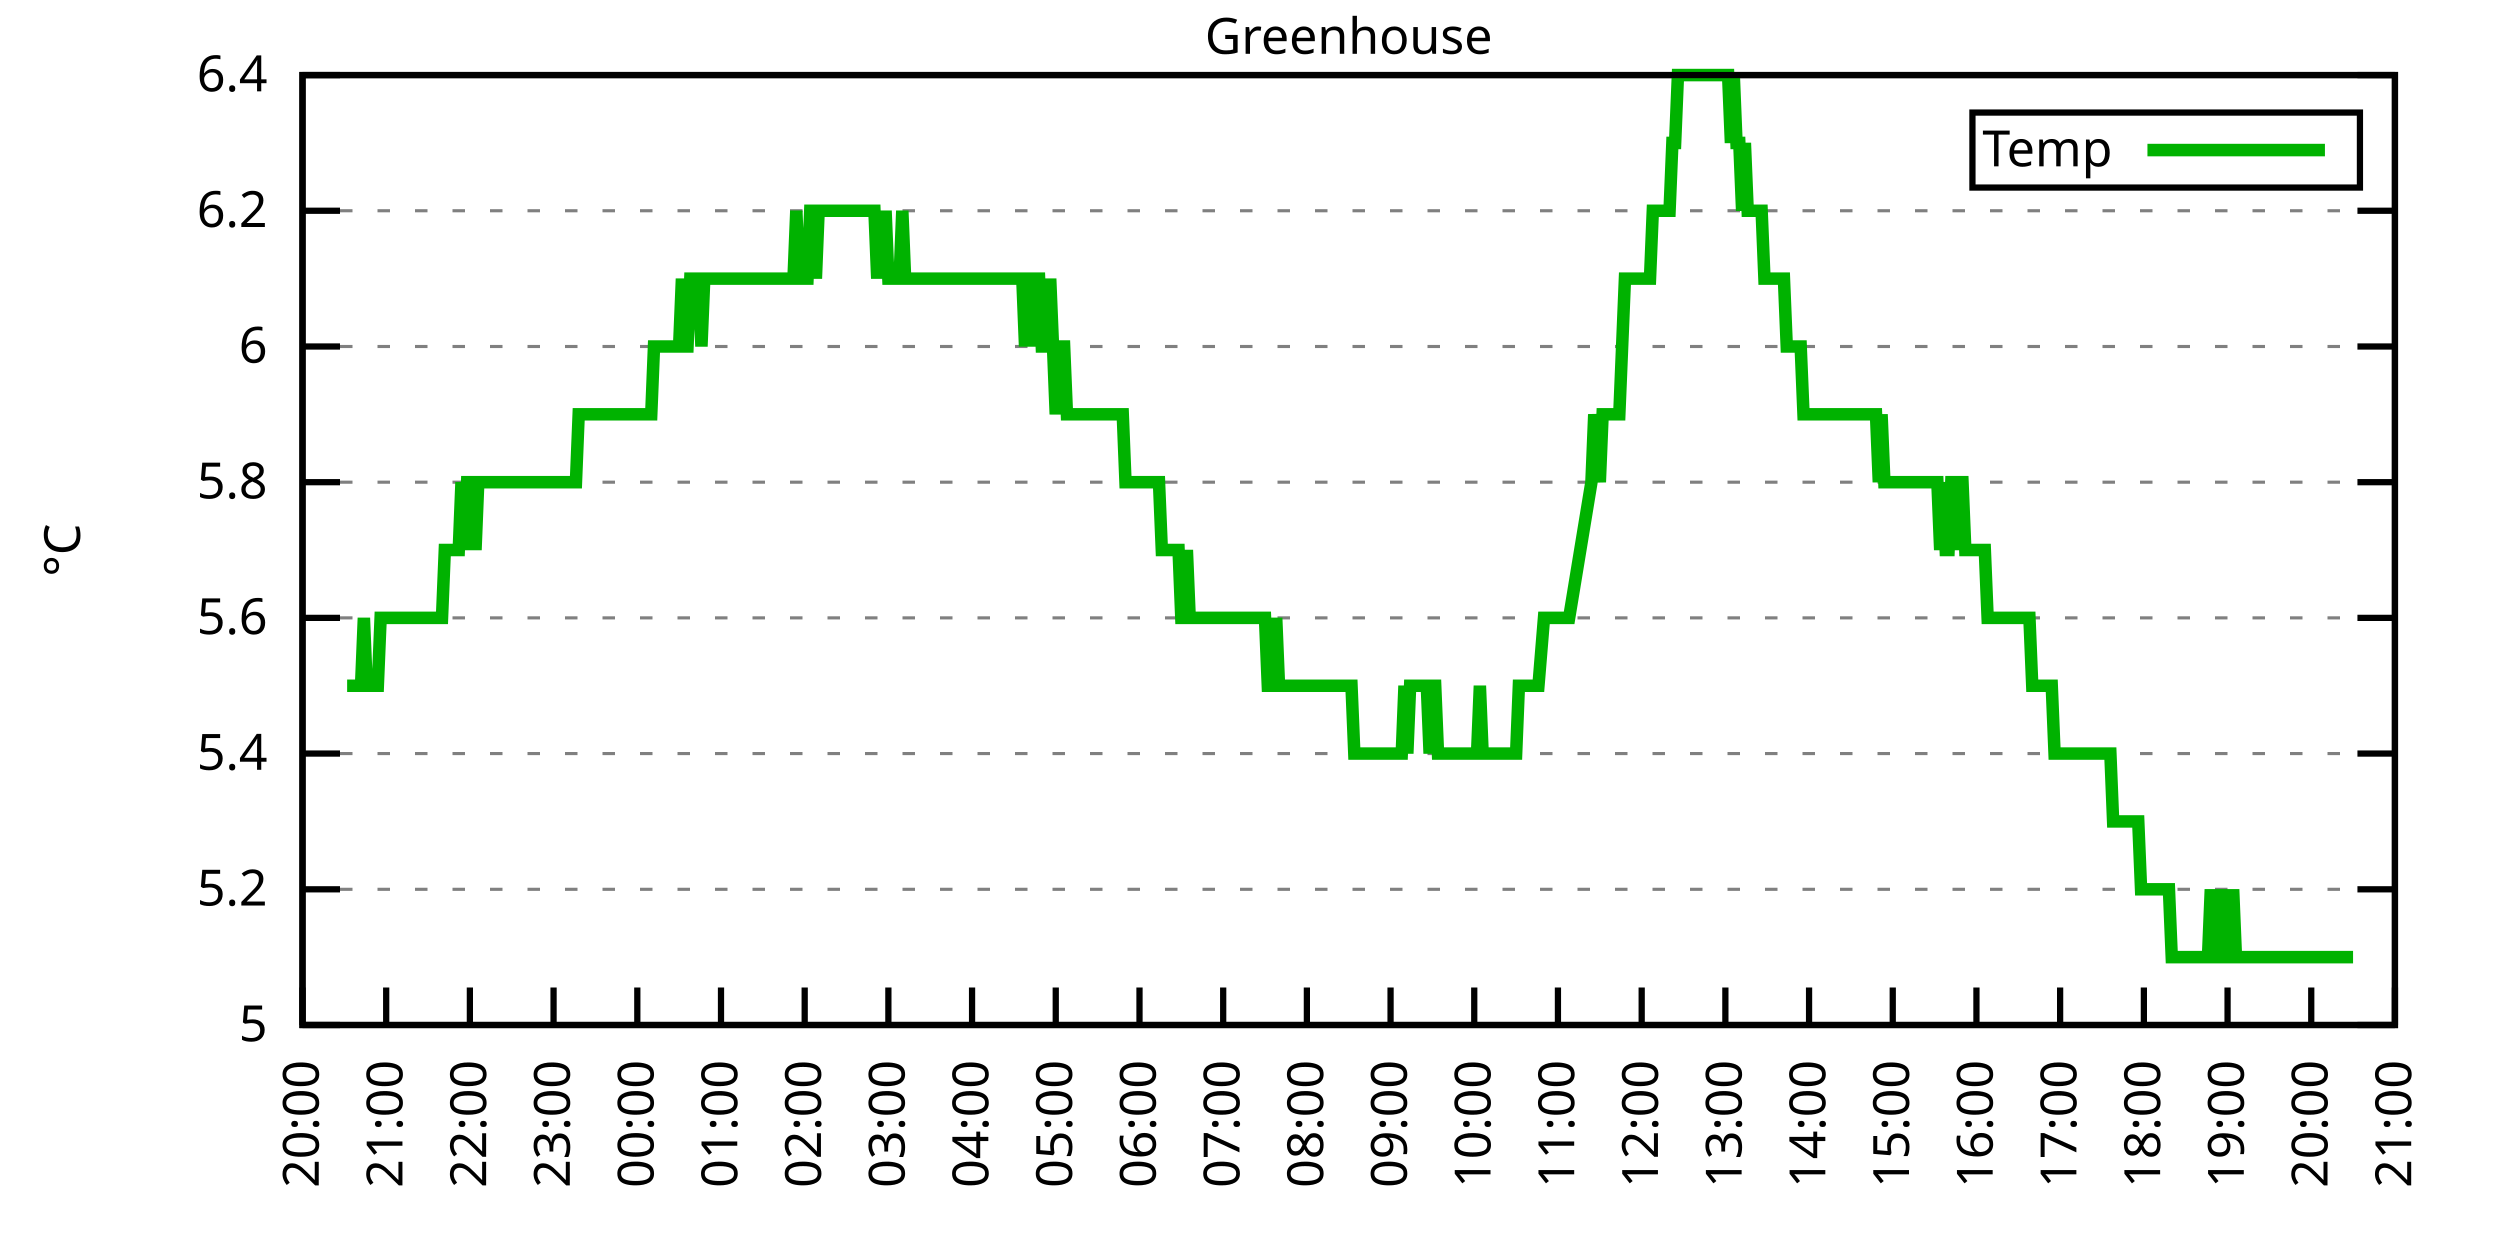
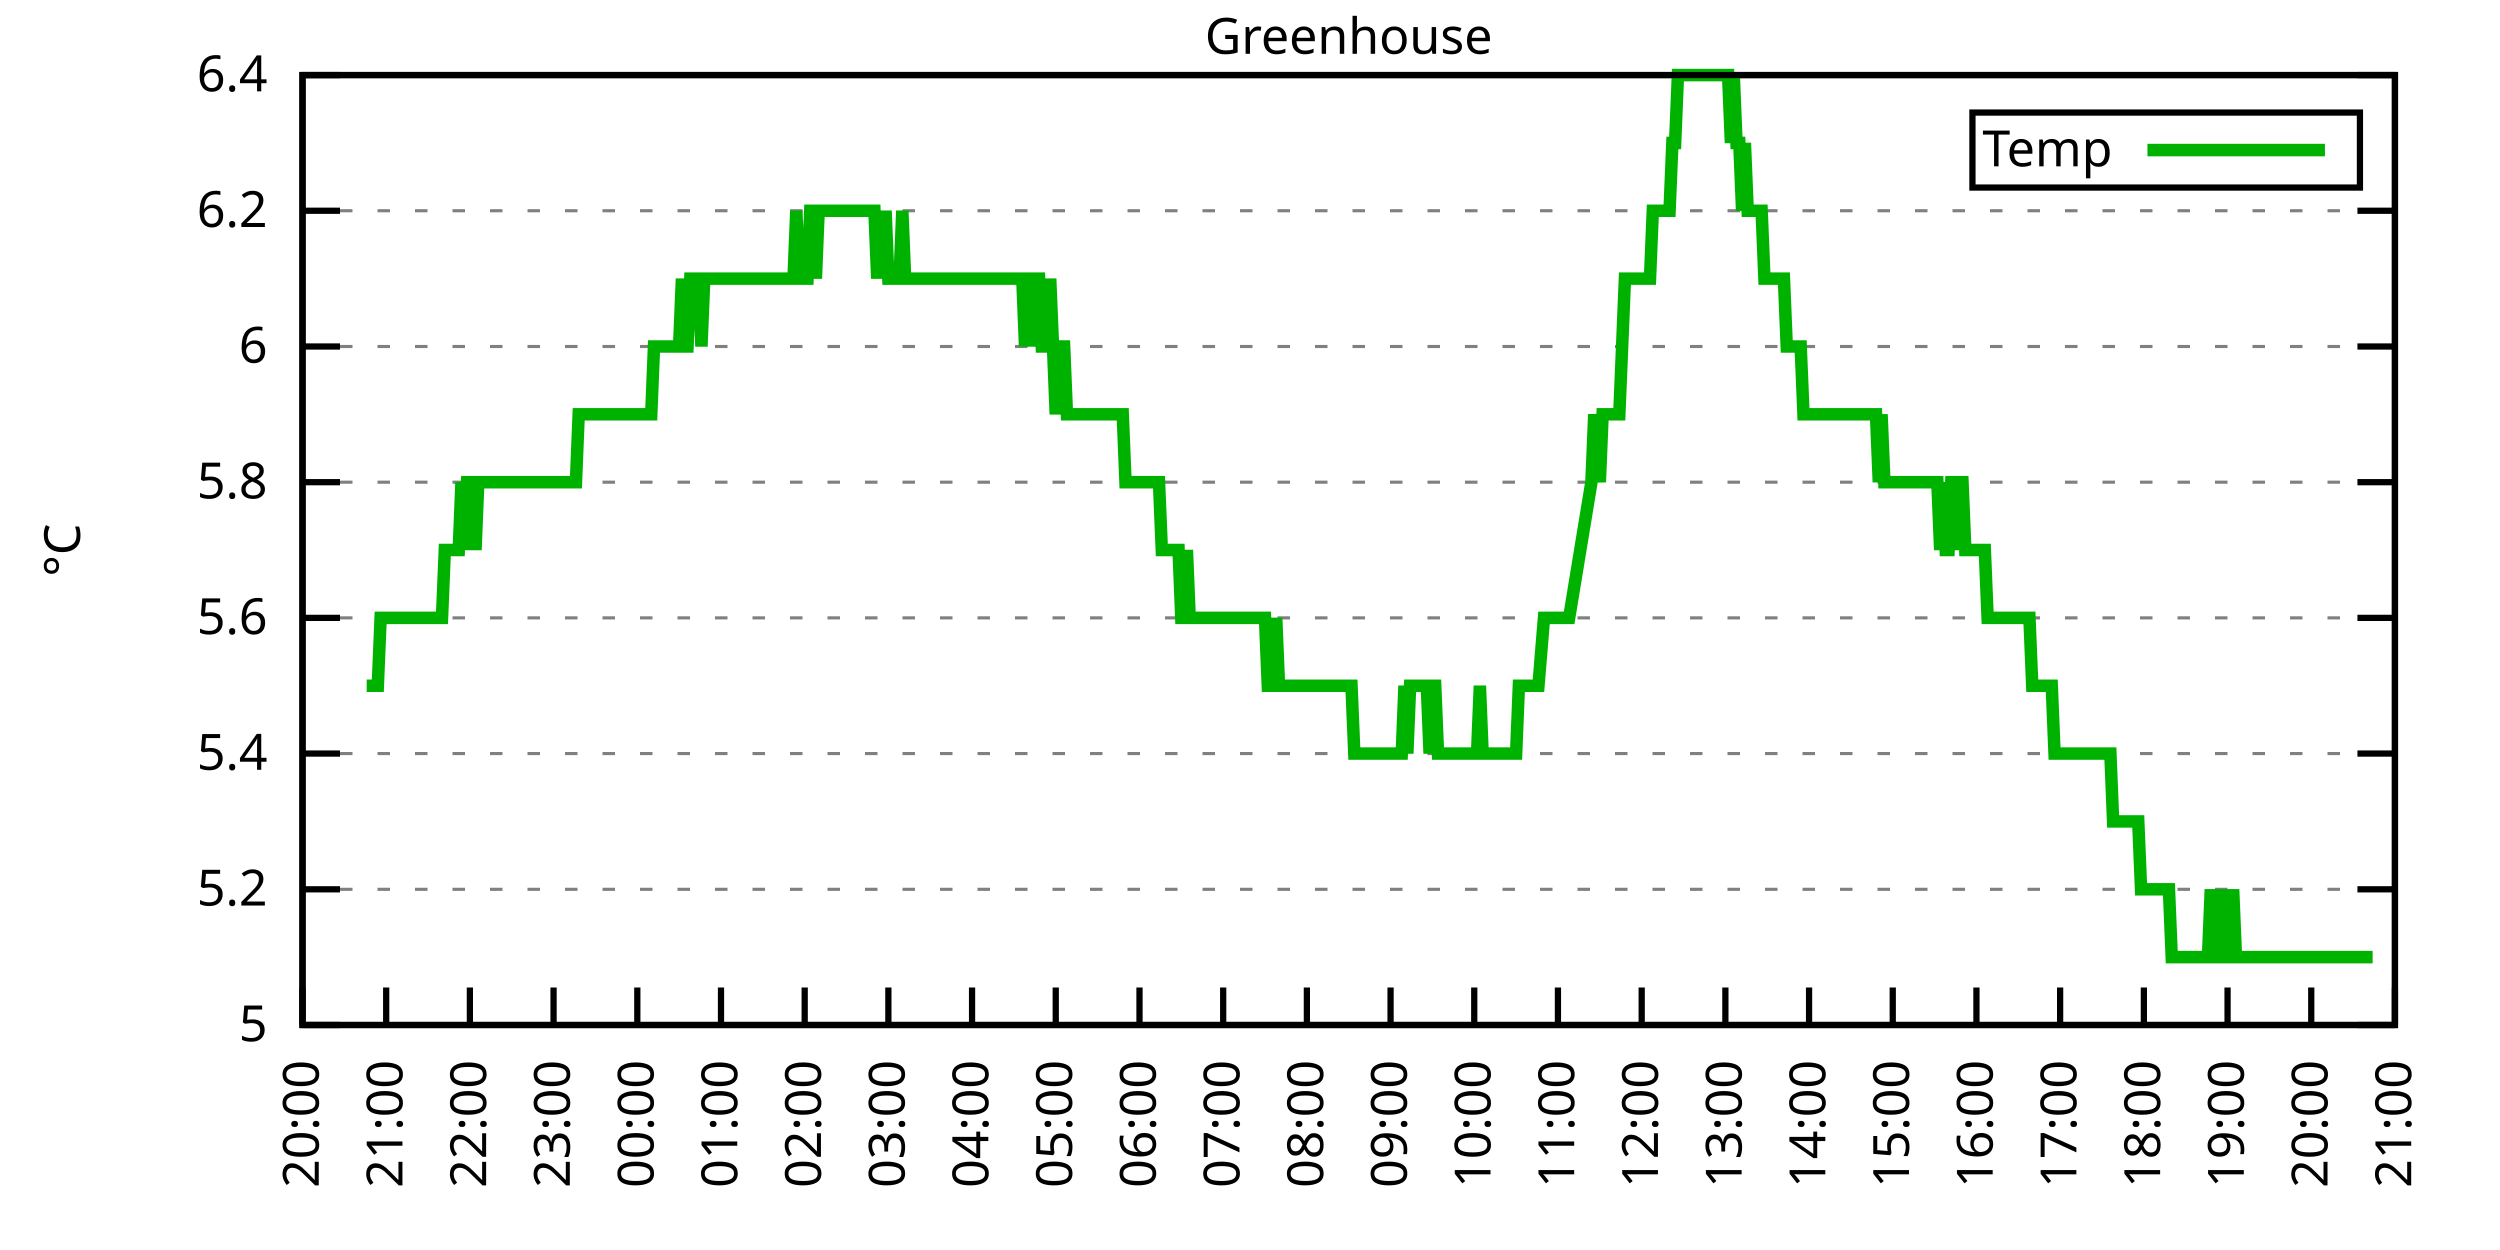
<svg xmlns="http://www.w3.org/2000/svg" xmlns:xlink="http://www.w3.org/1999/xlink" width="400" height="200" viewBox="0 0 400 200">
  <g id="gnuplot_canvas">
    <rect x="0" y="0" width="400" height="200" fill="none" />
    <defs>
      <circle id="gpDot" r="0.5" stroke-width="0.5" stroke="currentColor" />
      <path id="gpPt0" stroke-width="0.333" stroke="currentColor" d="M-1,0 h2 M0,-1 v2" />
      <path id="gpPt1" stroke-width="0.333" stroke="currentColor" d="M-1,-1 L1,1 M1,-1 L-1,1" />
      <path id="gpPt2" stroke-width="0.333" stroke="currentColor" d="M-1,0 L1,0 M0,-1 L0,1 M-1,-1 L1,1 M-1,1 L1,-1" />
      <rect id="gpPt3" stroke-width="0.333" stroke="currentColor" x="-1" y="-1" width="2" height="2" />
      <rect id="gpPt4" stroke-width="0.333" stroke="currentColor" fill="currentColor" x="-1" y="-1" width="2" height="2" />
      <circle id="gpPt5" stroke-width="0.333" stroke="currentColor" cx="0" cy="0" r="1" />
      <use xlink:href="#gpPt5" id="gpPt6" fill="currentColor" stroke="none" />
      <path id="gpPt7" stroke-width="0.333" stroke="currentColor" d="M0,-1.33 L-1.33,0.67 L1.33,0.67 z" />
      <use xlink:href="#gpPt7" id="gpPt8" fill="currentColor" stroke="none" />
      <use xlink:href="#gpPt7" id="gpPt9" stroke="currentColor" transform="rotate(180)" />
      <use xlink:href="#gpPt9" id="gpPt10" fill="currentColor" stroke="none" />
      <use xlink:href="#gpPt3" id="gpPt11" stroke="currentColor" transform="rotate(45)" />
      <use xlink:href="#gpPt11" id="gpPt12" fill="currentColor" stroke="none" />
      <path id="gpPt13" stroke-width="0.333" stroke="currentColor" d="M0,1.330 L1.265,0.411 L0.782,-1.067 L-0.782,-1.076 L-1.265,0.411 z" />
      <use xlink:href="#gpPt13" id="gpPt14" fill="currentColor" stroke="none" />
      <filter id="textbox" filterUnits="objectBoundingBox" x="0" y="0" height="1" width="1">
        <feFlood flood-color="white" flood-opacity="1" result="bgnd" />
        <feComposite in="SourceGraphic" in2="bgnd" operator="atop" />
      </filter>
      <filter id="greybox" filterUnits="objectBoundingBox" x="0" y="0" height="1" width="1">
        <feFlood flood-color="lightgrey" flood-opacity="1" result="grey" />
        <feComposite in="SourceGraphic" in2="grey" operator="atop" />
      </filter>
    </defs>
    <g fill="none" color="white" stroke="currentColor" stroke-width="1.00" stroke-linecap="butt" stroke-linejoin="miter">
</g>
    <g fill="none" color="black" stroke="currentColor" stroke-width="1.00" stroke-linecap="butt" stroke-linejoin="miter">
      <g stroke="none" shape-rendering="crispEdges">
        <polygon fill="rgb(255, 255, 255)" points="48.40,164.00 383.18,164.00 383.18,12.02 48.40,12.02 " />
      </g>
    </g>
    <g fill="none" color="black" stroke="currentColor" stroke-width="1.00" stroke-linecap="butt" stroke-linejoin="miter">
</g>
    <g fill="none" color="black" stroke="black" stroke-width="0.50" stroke-linecap="butt" stroke-linejoin="miter">
</g>
    <g fill="none" color="gray" stroke="currentColor" stroke-width="0.50" stroke-linecap="butt" stroke-linejoin="miter">
      <path stroke="gray" stroke-dasharray="2,4" class="gridline" d="M48.40,164.00 L383.19,164.00  " />
    </g>
    <g fill="none" color="gray" stroke="gray" stroke-width="1.00" stroke-linecap="butt" stroke-linejoin="miter">
</g>
    <g fill="none" color="black" stroke="currentColor" stroke-width="1.00" stroke-linecap="butt" stroke-linejoin="miter">
      <path stroke="black" d="M48.40,164.00 L54.40,164.00 M383.19,164.00 L377.19,164.00  " />
      <g transform="translate(42.80,166.60)" stroke="none" fill="black" font-family="Sans" font-size="8.00" text-anchor="end">
        <text>
          <tspan font-family="Sans"> 5</tspan>
        </text>
      </g>
    </g>
    <g fill="none" color="black" stroke="currentColor" stroke-width="1.00" stroke-linecap="butt" stroke-linejoin="miter">
</g>
    <g fill="none" color="black" stroke="black" stroke-width="0.50" stroke-linecap="butt" stroke-linejoin="miter">
</g>
    <g fill="none" color="gray" stroke="currentColor" stroke-width="0.50" stroke-linecap="butt" stroke-linejoin="miter">
      <path stroke="gray" stroke-dasharray="2,4" class="gridline" d="M48.40,142.29 L383.19,142.29  " />
    </g>
    <g fill="none" color="gray" stroke="gray" stroke-width="1.00" stroke-linecap="butt" stroke-linejoin="miter">
</g>
    <g fill="none" color="black" stroke="currentColor" stroke-width="1.00" stroke-linecap="butt" stroke-linejoin="miter">
      <path stroke="black" d="M48.40,142.29 L54.40,142.29 M383.19,142.29 L377.19,142.29  " />
      <g transform="translate(42.80,144.89)" stroke="none" fill="black" font-family="Sans" font-size="8.00" text-anchor="end">
        <text>
          <tspan font-family="Sans"> 5.2</tspan>
        </text>
      </g>
    </g>
    <g fill="none" color="black" stroke="currentColor" stroke-width="1.00" stroke-linecap="butt" stroke-linejoin="miter">
</g>
    <g fill="none" color="black" stroke="black" stroke-width="0.50" stroke-linecap="butt" stroke-linejoin="miter">
</g>
    <g fill="none" color="gray" stroke="currentColor" stroke-width="0.50" stroke-linecap="butt" stroke-linejoin="miter">
      <path stroke="gray" stroke-dasharray="2,4" class="gridline" d="M48.40,120.57 L383.19,120.57  " />
    </g>
    <g fill="none" color="gray" stroke="gray" stroke-width="1.00" stroke-linecap="butt" stroke-linejoin="miter">
</g>
    <g fill="none" color="black" stroke="currentColor" stroke-width="1.00" stroke-linecap="butt" stroke-linejoin="miter">
      <path stroke="black" d="M48.40,120.57 L54.40,120.57 M383.19,120.57 L377.19,120.57  " />
      <g transform="translate(42.80,123.17)" stroke="none" fill="black" font-family="Sans" font-size="8.00" text-anchor="end">
        <text>
          <tspan font-family="Sans"> 5.4</tspan>
        </text>
      </g>
    </g>
    <g fill="none" color="black" stroke="currentColor" stroke-width="1.00" stroke-linecap="butt" stroke-linejoin="miter">
</g>
    <g fill="none" color="black" stroke="black" stroke-width="0.50" stroke-linecap="butt" stroke-linejoin="miter">
</g>
    <g fill="none" color="gray" stroke="currentColor" stroke-width="0.50" stroke-linecap="butt" stroke-linejoin="miter">
      <path stroke="gray" stroke-dasharray="2,4" class="gridline" d="M48.40,98.86 L383.19,98.86  " />
    </g>
    <g fill="none" color="gray" stroke="gray" stroke-width="1.00" stroke-linecap="butt" stroke-linejoin="miter">
</g>
    <g fill="none" color="black" stroke="currentColor" stroke-width="1.00" stroke-linecap="butt" stroke-linejoin="miter">
      <path stroke="black" d="M48.40,98.86 L54.40,98.86 M383.19,98.86 L377.19,98.86  " />
      <g transform="translate(42.80,101.46)" stroke="none" fill="black" font-family="Sans" font-size="8.00" text-anchor="end">
        <text>
          <tspan font-family="Sans"> 5.6</tspan>
        </text>
      </g>
    </g>
    <g fill="none" color="black" stroke="currentColor" stroke-width="1.00" stroke-linecap="butt" stroke-linejoin="miter">
</g>
    <g fill="none" color="black" stroke="black" stroke-width="0.50" stroke-linecap="butt" stroke-linejoin="miter">
</g>
    <g fill="none" color="gray" stroke="currentColor" stroke-width="0.50" stroke-linecap="butt" stroke-linejoin="miter">
      <path stroke="gray" stroke-dasharray="2,4" class="gridline" d="M48.40,77.15 L383.19,77.15  " />
    </g>
    <g fill="none" color="gray" stroke="gray" stroke-width="1.00" stroke-linecap="butt" stroke-linejoin="miter">
</g>
    <g fill="none" color="black" stroke="currentColor" stroke-width="1.00" stroke-linecap="butt" stroke-linejoin="miter">
      <path stroke="black" d="M48.40,77.15 L54.40,77.15 M383.19,77.15 L377.19,77.15  " />
      <g transform="translate(42.80,79.75)" stroke="none" fill="black" font-family="Sans" font-size="8.00" text-anchor="end">
        <text>
          <tspan font-family="Sans"> 5.8</tspan>
        </text>
      </g>
    </g>
    <g fill="none" color="black" stroke="currentColor" stroke-width="1.00" stroke-linecap="butt" stroke-linejoin="miter">
</g>
    <g fill="none" color="black" stroke="black" stroke-width="0.50" stroke-linecap="butt" stroke-linejoin="miter">
</g>
    <g fill="none" color="gray" stroke="currentColor" stroke-width="0.50" stroke-linecap="butt" stroke-linejoin="miter">
      <path stroke="gray" stroke-dasharray="2,4" class="gridline" d="M48.40,55.44 L383.19,55.44  " />
    </g>
    <g fill="none" color="gray" stroke="gray" stroke-width="1.00" stroke-linecap="butt" stroke-linejoin="miter">
</g>
    <g fill="none" color="black" stroke="currentColor" stroke-width="1.00" stroke-linecap="butt" stroke-linejoin="miter">
      <path stroke="black" d="M48.40,55.44 L54.40,55.44 M383.19,55.44 L377.19,55.44  " />
      <g transform="translate(42.80,58.04)" stroke="none" fill="black" font-family="Sans" font-size="8.00" text-anchor="end">
        <text>
          <tspan font-family="Sans"> 6</tspan>
        </text>
      </g>
    </g>
    <g fill="none" color="black" stroke="currentColor" stroke-width="1.00" stroke-linecap="butt" stroke-linejoin="miter">
</g>
    <g fill="none" color="black" stroke="black" stroke-width="0.50" stroke-linecap="butt" stroke-linejoin="miter">
</g>
    <g fill="none" color="gray" stroke="currentColor" stroke-width="0.50" stroke-linecap="butt" stroke-linejoin="miter">
      <path stroke="gray" stroke-dasharray="2,4" class="gridline" d="M48.40,33.72 L383.19,33.72  " />
    </g>
    <g fill="none" color="gray" stroke="gray" stroke-width="1.00" stroke-linecap="butt" stroke-linejoin="miter">
</g>
    <g fill="none" color="black" stroke="currentColor" stroke-width="1.00" stroke-linecap="butt" stroke-linejoin="miter">
      <path stroke="black" d="M48.40,33.72 L54.40,33.72 M383.19,33.72 L377.19,33.72  " />
      <g transform="translate(42.80,36.32)" stroke="none" fill="black" font-family="Sans" font-size="8.00" text-anchor="end">
        <text>
          <tspan font-family="Sans"> 6.2</tspan>
        </text>
      </g>
    </g>
    <g fill="none" color="black" stroke="currentColor" stroke-width="1.00" stroke-linecap="butt" stroke-linejoin="miter">
</g>
    <g fill="none" color="black" stroke="black" stroke-width="0.50" stroke-linecap="butt" stroke-linejoin="miter">
</g>
    <g fill="none" color="gray" stroke="currentColor" stroke-width="0.50" stroke-linecap="butt" stroke-linejoin="miter">
      <path stroke="gray" stroke-dasharray="2,4" class="gridline" d="M48.40,12.01 L383.19,12.01  " />
    </g>
    <g fill="none" color="gray" stroke="gray" stroke-width="1.00" stroke-linecap="butt" stroke-linejoin="miter">
</g>
    <g fill="none" color="black" stroke="currentColor" stroke-width="1.00" stroke-linecap="butt" stroke-linejoin="miter">
      <path stroke="black" d="M48.40,12.01 L54.40,12.01 M383.19,12.01 L377.19,12.01  " />
      <g transform="translate(42.80,14.61)" stroke="none" fill="black" font-family="Sans" font-size="8.00" text-anchor="end">
        <text>
          <tspan font-family="Sans"> 6.4</tspan>
        </text>
      </g>
    </g>
    <g fill="none" color="black" stroke="currentColor" stroke-width="1.00" stroke-linecap="butt" stroke-linejoin="miter">
      <path stroke="black" d="M48.40,164.00 L48.40,158.00  " />
      <g transform="translate(51.00,169.60) rotate(270.00)" stroke="none" fill="black" font-family="Sans" font-size="8.00" text-anchor="end">
        <text>
          <tspan font-family="Sans">20:00</tspan>
        </text>
      </g>
    </g>
    <g fill="none" color="black" stroke="currentColor" stroke-width="1.00" stroke-linecap="butt" stroke-linejoin="miter">
      <path stroke="black" d="M61.79,164.00 L61.79,158.00  " />
      <g transform="translate(64.39,169.60) rotate(270.00)" stroke="none" fill="black" font-family="Sans" font-size="8.00" text-anchor="end">
        <text>
          <tspan font-family="Sans">21:00</tspan>
        </text>
      </g>
    </g>
    <g fill="none" color="black" stroke="currentColor" stroke-width="1.00" stroke-linecap="butt" stroke-linejoin="miter">
      <path stroke="black" d="M75.18,164.00 L75.18,158.00  " />
      <g transform="translate(77.78,169.60) rotate(270.00)" stroke="none" fill="black" font-family="Sans" font-size="8.00" text-anchor="end">
        <text>
          <tspan font-family="Sans">22:00</tspan>
        </text>
      </g>
    </g>
    <g fill="none" color="black" stroke="currentColor" stroke-width="1.00" stroke-linecap="butt" stroke-linejoin="miter">
      <path stroke="black" d="M88.57,164.00 L88.57,158.00  " />
      <g transform="translate(91.17,169.60) rotate(270.00)" stroke="none" fill="black" font-family="Sans" font-size="8.00" text-anchor="end">
        <text>
          <tspan font-family="Sans">23:00</tspan>
        </text>
      </g>
    </g>
    <g fill="none" color="black" stroke="currentColor" stroke-width="1.00" stroke-linecap="butt" stroke-linejoin="miter">
      <path stroke="black" d="M101.97,164.00 L101.97,158.00  " />
      <g transform="translate(104.57,169.60) rotate(270.00)" stroke="none" fill="black" font-family="Sans" font-size="8.00" text-anchor="end">
        <text>
          <tspan font-family="Sans">00:00</tspan>
        </text>
      </g>
    </g>
    <g fill="none" color="black" stroke="currentColor" stroke-width="1.00" stroke-linecap="butt" stroke-linejoin="miter">
      <path stroke="black" d="M115.36,164.00 L115.36,158.00  " />
      <g transform="translate(117.96,169.60) rotate(270.00)" stroke="none" fill="black" font-family="Sans" font-size="8.00" text-anchor="end">
        <text>
          <tspan font-family="Sans">01:00</tspan>
        </text>
      </g>
    </g>
    <g fill="none" color="black" stroke="currentColor" stroke-width="1.00" stroke-linecap="butt" stroke-linejoin="miter">
      <path stroke="black" d="M128.75,164.00 L128.75,158.00  " />
      <g transform="translate(131.35,169.60) rotate(270.00)" stroke="none" fill="black" font-family="Sans" font-size="8.00" text-anchor="end">
        <text>
          <tspan font-family="Sans">02:00</tspan>
        </text>
      </g>
    </g>
    <g fill="none" color="black" stroke="currentColor" stroke-width="1.00" stroke-linecap="butt" stroke-linejoin="miter">
      <path stroke="black" d="M142.14,164.00 L142.14,158.00  " />
      <g transform="translate(144.74,169.60) rotate(270.00)" stroke="none" fill="black" font-family="Sans" font-size="8.00" text-anchor="end">
        <text>
          <tspan font-family="Sans">03:00</tspan>
        </text>
      </g>
    </g>
    <g fill="none" color="black" stroke="currentColor" stroke-width="1.00" stroke-linecap="butt" stroke-linejoin="miter">
      <path stroke="black" d="M155.53,164.00 L155.53,158.00  " />
      <g transform="translate(158.13,169.60) rotate(270.00)" stroke="none" fill="black" font-family="Sans" font-size="8.00" text-anchor="end">
        <text>
          <tspan font-family="Sans">04:00</tspan>
        </text>
      </g>
    </g>
    <g fill="none" color="black" stroke="currentColor" stroke-width="1.00" stroke-linecap="butt" stroke-linejoin="miter">
      <path stroke="black" d="M168.92,164.00 L168.92,158.00  " />
      <g transform="translate(171.52,169.60) rotate(270.00)" stroke="none" fill="black" font-family="Sans" font-size="8.00" text-anchor="end">
        <text>
          <tspan font-family="Sans">05:00</tspan>
        </text>
      </g>
    </g>
    <g fill="none" color="black" stroke="currentColor" stroke-width="1.00" stroke-linecap="butt" stroke-linejoin="miter">
      <path stroke="black" d="M182.32,164.00 L182.32,158.00  " />
      <g transform="translate(184.92,169.60) rotate(270.00)" stroke="none" fill="black" font-family="Sans" font-size="8.00" text-anchor="end">
        <text>
          <tspan font-family="Sans">06:00</tspan>
        </text>
      </g>
    </g>
    <g fill="none" color="black" stroke="currentColor" stroke-width="1.00" stroke-linecap="butt" stroke-linejoin="miter">
      <path stroke="black" d="M195.71,164.00 L195.71,158.00  " />
      <g transform="translate(198.31,169.60) rotate(270.00)" stroke="none" fill="black" font-family="Sans" font-size="8.00" text-anchor="end">
        <text>
          <tspan font-family="Sans">07:00</tspan>
        </text>
      </g>
    </g>
    <g fill="none" color="black" stroke="currentColor" stroke-width="1.00" stroke-linecap="butt" stroke-linejoin="miter">
      <path stroke="black" d="M209.10,164.00 L209.10,158.00  " />
      <g transform="translate(211.70,169.60) rotate(270.00)" stroke="none" fill="black" font-family="Sans" font-size="8.00" text-anchor="end">
        <text>
          <tspan font-family="Sans">08:00</tspan>
        </text>
      </g>
    </g>
    <g fill="none" color="black" stroke="currentColor" stroke-width="1.00" stroke-linecap="butt" stroke-linejoin="miter">
      <path stroke="black" d="M222.49,164.00 L222.49,158.00  " />
      <g transform="translate(225.09,169.60) rotate(270.00)" stroke="none" fill="black" font-family="Sans" font-size="8.00" text-anchor="end">
        <text>
          <tspan font-family="Sans">09:00</tspan>
        </text>
      </g>
    </g>
    <g fill="none" color="black" stroke="currentColor" stroke-width="1.00" stroke-linecap="butt" stroke-linejoin="miter">
      <path stroke="black" d="M235.88,164.00 L235.88,158.00  " />
      <g transform="translate(238.48,169.60) rotate(270.00)" stroke="none" fill="black" font-family="Sans" font-size="8.00" text-anchor="end">
        <text>
          <tspan font-family="Sans">10:00</tspan>
        </text>
      </g>
    </g>
    <g fill="none" color="black" stroke="currentColor" stroke-width="1.00" stroke-linecap="butt" stroke-linejoin="miter">
      <path stroke="black" d="M249.27,164.00 L249.27,158.00  " />
      <g transform="translate(251.87,169.60) rotate(270.00)" stroke="none" fill="black" font-family="Sans" font-size="8.00" text-anchor="end">
        <text>
          <tspan font-family="Sans">11:00</tspan>
        </text>
      </g>
    </g>
    <g fill="none" color="black" stroke="currentColor" stroke-width="1.00" stroke-linecap="butt" stroke-linejoin="miter">
      <path stroke="black" d="M262.67,164.00 L262.67,158.00  " />
      <g transform="translate(265.27,169.60) rotate(270.00)" stroke="none" fill="black" font-family="Sans" font-size="8.00" text-anchor="end">
        <text>
          <tspan font-family="Sans">12:00</tspan>
        </text>
      </g>
    </g>
    <g fill="none" color="black" stroke="currentColor" stroke-width="1.00" stroke-linecap="butt" stroke-linejoin="miter">
      <path stroke="black" d="M276.06,164.00 L276.06,158.00  " />
      <g transform="translate(278.66,169.60) rotate(270.00)" stroke="none" fill="black" font-family="Sans" font-size="8.00" text-anchor="end">
        <text>
          <tspan font-family="Sans">13:00</tspan>
        </text>
      </g>
    </g>
    <g fill="none" color="black" stroke="currentColor" stroke-width="1.00" stroke-linecap="butt" stroke-linejoin="miter">
      <path stroke="black" d="M289.45,164.00 L289.45,158.00  " />
      <g transform="translate(292.05,169.60) rotate(270.00)" stroke="none" fill="black" font-family="Sans" font-size="8.00" text-anchor="end">
        <text>
          <tspan font-family="Sans">14:00</tspan>
        </text>
      </g>
    </g>
    <g fill="none" color="black" stroke="currentColor" stroke-width="1.00" stroke-linecap="butt" stroke-linejoin="miter">
      <path stroke="black" d="M302.84,164.00 L302.84,158.00  " />
      <g transform="translate(305.44,169.60) rotate(270.00)" stroke="none" fill="black" font-family="Sans" font-size="8.00" text-anchor="end">
        <text>
          <tspan font-family="Sans">15:00</tspan>
        </text>
      </g>
    </g>
    <g fill="none" color="black" stroke="currentColor" stroke-width="1.00" stroke-linecap="butt" stroke-linejoin="miter">
      <path stroke="black" d="M316.23,164.00 L316.23,158.00  " />
      <g transform="translate(318.83,169.60) rotate(270.00)" stroke="none" fill="black" font-family="Sans" font-size="8.00" text-anchor="end">
        <text>
          <tspan font-family="Sans">16:00</tspan>
        </text>
      </g>
    </g>
    <g fill="none" color="black" stroke="currentColor" stroke-width="1.00" stroke-linecap="butt" stroke-linejoin="miter">
      <path stroke="black" d="M329.62,164.00 L329.62,158.00  " />
      <g transform="translate(332.22,169.60) rotate(270.00)" stroke="none" fill="black" font-family="Sans" font-size="8.00" text-anchor="end">
        <text>
          <tspan font-family="Sans">17:00</tspan>
        </text>
      </g>
    </g>
    <g fill="none" color="black" stroke="currentColor" stroke-width="1.00" stroke-linecap="butt" stroke-linejoin="miter">
      <path stroke="black" d="M343.02,164.00 L343.02,158.00  " />
      <g transform="translate(345.62,169.60) rotate(270.00)" stroke="none" fill="black" font-family="Sans" font-size="8.00" text-anchor="end">
        <text>
          <tspan font-family="Sans">18:00</tspan>
        </text>
      </g>
    </g>
    <g fill="none" color="black" stroke="currentColor" stroke-width="1.00" stroke-linecap="butt" stroke-linejoin="miter">
      <path stroke="black" d="M356.41,164.00 L356.41,158.00  " />
      <g transform="translate(359.01,169.60) rotate(270.00)" stroke="none" fill="black" font-family="Sans" font-size="8.00" text-anchor="end">
        <text>
          <tspan font-family="Sans">19:00</tspan>
        </text>
      </g>
    </g>
    <g fill="none" color="black" stroke="currentColor" stroke-width="1.00" stroke-linecap="butt" stroke-linejoin="miter">
      <path stroke="black" d="M369.80,164.00 L369.80,158.00  " />
      <g transform="translate(372.40,169.60) rotate(270.00)" stroke="none" fill="black" font-family="Sans" font-size="8.00" text-anchor="end">
        <text>
          <tspan font-family="Sans">20:00</tspan>
        </text>
      </g>
    </g>
    <g fill="none" color="black" stroke="currentColor" stroke-width="1.00" stroke-linecap="butt" stroke-linejoin="miter">
      <path stroke="black" d="M383.19,164.00 L383.19,158.00  " />
      <g transform="translate(385.79,169.60) rotate(270.00)" stroke="none" fill="black" font-family="Sans" font-size="8.00" text-anchor="end">
        <text>
          <tspan font-family="Sans">21:00</tspan>
        </text>
      </g>
    </g>
    <g fill="none" color="black" stroke="currentColor" stroke-width="1.00" stroke-linecap="butt" stroke-linejoin="miter">
</g>
    <g fill="none" color="black" stroke="currentColor" stroke-width="1.00" stroke-linecap="butt" stroke-linejoin="miter">
      <path stroke="black" d="M48.40,12.01 L48.40,164.00 L383.19,164.00 L383.19,12.01 L48.40,12.01 Z  " />
    </g>
    <g fill="none" color="black" stroke="currentColor" stroke-width="1.00" stroke-linecap="butt" stroke-linejoin="miter">
</g>
    <g fill="none" color="black" stroke="currentColor" stroke-width="1.00" stroke-linecap="butt" stroke-linejoin="miter">
      <path stroke="black" d="M315.59,30.01 L315.59,18.01 L377.59,18.01 L377.59,30.01 L315.59,30.01 Z  " />
    </g>
    <g id="Greenhouse_plot_1">
      <g fill="none" color="white" stroke="black" stroke-width="2.00" stroke-linecap="butt" stroke-linejoin="miter">
</g>
      <g fill="none" color="black" stroke="currentColor" stroke-width="2.00" stroke-linecap="butt" stroke-linejoin="miter">
        <g transform="translate(337.99,26.61)" stroke="none" fill="black" font-family="Sans" font-size="8.00" text-anchor="end">
          <text>
            <tspan font-family="Sans">Temp</tspan>
          </text>
        </g>
      </g>
      <g fill="none" color="black" stroke="currentColor" stroke-width="2.00" stroke-linecap="butt" stroke-linejoin="miter">
-         <path stroke="rgb(  0, 178,   0)" d="M343.59,24.01 L371.99,24.01 M55.54,109.72 L55.99,109.72 L56.43,109.72 L56.88,109.72 L57.33,109.72 L57.77,109.72   L58.22,98.86 L58.67,109.72 L59.11,109.72 L59.56,109.72 L60.01,109.72 L60.45,109.72 L60.90,98.86 L61.35,98.86   L61.79,98.86 L62.24,98.86 L62.68,98.86 L63.13,98.86 L63.58,98.86 L64.02,98.86 L64.47,98.86 L64.92,98.86   L65.36,98.86 L65.81,98.86 L66.26,98.86 L66.70,98.86 L67.15,98.86 L67.59,98.86 L68.04,98.86 L68.49,98.86   L68.93,98.86 L69.38,98.86 L69.83,98.86 L70.27,98.86 L70.72,98.86 L71.17,88.00 L71.61,88.00 L72.06,88.00   L72.50,88.00 L72.95,88.00 L73.40,88.00 L73.84,77.15 L74.29,88.00 L74.74,77.15 L75.18,77.15 L75.63,77.15   L76.08,88.00 L76.52,77.15 L76.97,77.15 L77.42,77.15 L77.86,77.15 L78.31,77.15 L78.75,77.15 L79.20,77.15   L79.65,77.15 L80.09,77.15 L80.54,77.15 L80.99,77.15 L81.43,77.15 L81.88,77.15 L82.33,77.15 L82.77,77.15   L83.22,77.15 L83.66,77.15 L84.11,77.15 L84.56,77.15 L85.00,77.15 L85.45,77.15 L85.90,77.15 L86.34,77.15   L86.79,77.15 L87.24,77.15 L87.68,77.15 L88.13,77.15 L88.57,77.15 L89.02,77.15 L89.47,77.15 L89.91,77.15   L90.36,77.15 L90.81,77.15 L91.25,77.15 L91.70,77.15 L92.15,77.15 L92.59,66.29 L93.04,66.29 L93.49,66.29   L93.93,66.29 L94.38,66.29 L94.82,66.29 L95.27,66.29 L95.72,66.29 L96.16,66.29 L96.61,66.29 L97.06,66.29   L97.50,66.29 L97.95,66.29 L98.40,66.29 L98.84,66.29 L99.29,66.29 L99.73,66.29 L100.18,66.29 L100.63,66.29   L101.07,66.29 L101.52,66.29 L101.97,66.29 L102.41,66.29 L102.86,66.29 L103.31,66.29 L103.75,66.29 L104.20,66.29   L104.64,55.44 L105.09,55.44 L105.54,55.44 L105.98,55.44 L106.43,55.44 L106.88,55.44 L107.32,55.44 L107.77,55.44   L108.22,55.44 L108.66,55.44 L109.11,44.58 L109.55,55.44 L110.00,55.44 L110.45,44.58 L110.89,44.58 L111.34,44.58   L111.79,44.58 L112.23,55.44 L112.68,44.58 L113.13,44.58 L113.57,44.58 L114.02,44.58 L114.47,44.58 L114.91,44.58   L115.36,44.58 L115.80,44.58 L116.25,44.58 L116.70,44.58 L117.14,44.58 L117.59,44.58 L118.04,44.58 L118.48,44.58   L118.93,44.58 L119.38,44.58 L119.82,44.58 L120.27,44.58 L120.71,44.58 L121.16,44.58 L121.61,44.58 L122.05,44.58   L122.50,44.58 L122.95,44.58 L123.39,44.58 L123.84,44.58 L124.29,44.58 L124.73,44.58 L125.18,44.58 L125.62,44.58   L126.07,44.58 L126.52,44.58 L126.96,44.58 L127.41,33.72 L127.86,44.58 L128.30,44.58 L128.75,44.58 L129.20,44.58   L129.64,33.72 L130.09,33.72 L130.54,44.58 L130.98,33.72 L131.43,33.72 L131.87,33.72 L132.32,33.72 L132.77,33.72   L133.21,33.72 L133.66,33.72 L134.11,33.72 L134.55,33.72 L135.00,33.72 L135.45,33.72 L135.89,33.72 L136.34,33.72   L136.78,33.72 L137.23,33.72 L137.68,33.72 L138.12,33.72 L138.57,33.72 L139.02,33.72 L139.46,33.72 L139.91,33.72   L140.36,44.58 L140.80,33.72 L141.25,44.58 L141.69,33.72 L142.14,44.58 L142.59,44.58 L143.03,44.58 L143.48,44.58   L143.93,44.58 L144.37,33.72 L144.82,44.58 L145.27,44.58 L145.71,44.58 L146.16,44.58 L146.61,44.58 L147.05,44.58   L147.50,44.58 L147.94,44.58 L148.39,44.58 L148.84,44.58 L149.28,44.58 L149.73,44.58 L150.18,44.58 L150.62,44.58   L151.07,44.58 L151.52,44.58 L151.96,44.58 L152.41,44.58 L152.85,44.58 L153.30,44.58 L153.75,44.58 L154.19,44.58   L154.64,44.58 L155.09,44.58 L155.53,44.58 L155.98,44.58 L156.43,44.58 L156.87,44.58 L157.32,44.58 L157.76,44.58   L158.21,44.58 L158.66,44.58 L159.10,44.58 L159.55,44.58 L160.00,44.58 L160.44,44.58 L160.89,44.58 L161.34,44.58   L161.78,44.58 L162.23,44.58 L162.67,44.58 L163.12,44.58 L163.57,44.58 L164.01,55.44 L164.46,44.58 L164.91,44.58   L165.35,55.44 L165.80,44.58 L166.25,44.58 L166.69,55.44 L167.14,55.44 L167.59,55.44 L168.03,44.58 L168.48,55.44   L168.92,66.29 L169.37,55.44 L169.82,55.44 L170.26,55.44 L170.71,66.29 L171.16,66.29 L171.60,66.29 L172.05,66.29   L172.50,66.29 L172.94,66.29 L173.39,66.29 L173.83,66.29 L174.28,66.29 L174.73,66.29 L175.17,66.29 L175.62,66.29   L176.07,66.29 L176.51,66.29 L176.96,66.29 L177.41,66.29 L177.85,66.29 L178.30,66.29 L178.74,66.29 L179.19,66.29   L179.64,66.29 L180.08,77.15 L180.53,77.15 L180.98,77.15 L181.42,77.15 L181.87,77.15 L182.32,77.15 L182.76,77.15   L183.21,77.15 L183.66,77.15 L184.10,77.15 L184.55,77.15 L184.99,77.15 L185.44,77.15 L185.89,88.00 L186.33,88.00   L186.78,88.00 L187.23,88.00 L187.67,88.00 L188.12,88.00 L188.57,88.00 L189.01,98.86 L189.46,98.86 L189.90,88.00   L190.35,98.86 L190.80,98.86 L191.24,98.86 L191.69,98.86 L192.14,98.86 L192.58,98.86 L193.03,98.86 L193.48,98.86   L193.92,98.86 L194.37,98.86 L194.81,98.86 L195.26,98.86 L195.71,98.86 L196.15,98.86 L196.60,98.86 L197.05,98.86   L197.49,98.86 L197.94,98.86 L198.39,98.86 L198.83,98.86 L199.28,98.86 L199.73,98.86 L200.17,98.86 L200.62,98.86   L201.06,98.86 L201.51,98.86 L201.96,98.86 L202.40,98.86 L202.85,109.72 L203.30,109.72 L203.74,109.72 L204.19,98.86   L204.64,109.72 L205.08,109.72 L205.53,109.72 L205.97,109.72 L206.42,109.72 L206.87,109.72 L207.31,109.72 L207.76,109.72   L208.21,109.72 L208.65,109.72 L209.10,109.72 L209.55,109.72 L209.99,109.72 L210.44,109.72 L210.88,109.72 L211.33,109.72   L211.78,109.72 L212.22,109.72 L212.67,109.72 L213.12,109.72 L213.56,109.72 L214.01,109.72 L214.46,109.72 L214.90,109.72   L215.35,109.72 L215.80,109.72 L216.24,109.72 L216.69,120.57 L217.13,120.57 L217.58,120.57 L218.03,120.57 L218.47,120.57   L218.92,120.57 L219.37,120.57 L219.81,120.57 L220.26,120.57 L220.71,120.57 L221.15,120.57 L221.60,120.57 L222.04,120.57   L222.49,120.57 L222.94,120.57 L223.38,120.57 L223.83,120.57 L224.28,120.57 L224.72,109.72 L225.17,120.57 L225.62,109.72   L226.06,109.72 L226.51,109.72 L226.95,109.72 L227.40,109.72 L227.85,109.72 L228.29,109.72 L228.74,120.57 L229.19,109.72   L229.63,109.72 L230.08,120.57 L230.53,120.57 L230.97,120.57 L231.42,120.57 L231.86,120.57 L232.31,120.57 L232.76,120.57   L233.20,120.57 L233.65,120.57 L234.10,120.57 L234.54,120.57 L234.99,120.57 L235.44,120.57 L235.88,120.57 L236.33,120.57   L236.78,109.72 L237.22,120.57 L237.67,120.57 L238.11,120.57 L238.56,120.57 L239.01,120.57 L239.45,120.57 L239.90,120.57   L240.35,120.57 L240.79,120.57 L241.24,120.57 L241.69,120.57 L242.13,120.57 L242.58,120.57 L243.02,109.72 L244.81,109.72   L246.15,109.72 L247.04,98.86 L247.49,98.86 L247.93,98.86 L248.38,98.86 L248.83,98.86 L249.27,98.86 L249.72,98.86   L250.17,98.86 L250.61,98.86 L251.06,98.86 L254.63,77.15 L255.08,66.29 L255.97,77.15 L256.42,66.29 L256.86,66.29   L257.31,66.29 L257.76,66.29 L258.20,66.29 L258.65,66.29 L259.09,66.29 L259.54,55.44 L259.99,44.58 L260.43,44.58   L260.88,44.58 L261.33,44.58 L261.77,44.58 L262.22,44.58 L262.67,44.58 L263.11,44.58 L263.56,44.58 L264.00,44.58   L264.45,33.72 L264.90,33.72 L265.34,33.72 L265.79,33.72 L266.24,33.72 L266.68,33.72 L267.13,33.72 L267.58,22.87   L268.02,22.87 L268.47,12.01 L268.92,12.01 L269.36,12.01 L269.81,12.01 L270.25,12.01 L270.70,12.01 L271.15,12.01   L271.59,12.01 L272.04,12.01 L272.49,12.01 L272.93,12.01 L273.38,12.01 L273.83,12.01 L274.27,12.01 L274.72,12.01   L275.16,12.01 L275.61,12.01 L276.06,12.01 L276.50,12.01 L276.95,22.87 L277.40,12.01 L277.84,22.87 L278.29,22.87   L278.74,33.72 L279.18,22.87 L279.63,33.72 L280.07,33.72 L280.52,33.72 L280.97,33.72 L281.41,33.72 L281.86,33.72   L282.31,44.58 L282.75,44.58 L283.20,44.58 L283.65,44.58 L284.09,44.58 L284.54,44.58 L284.98,44.58 L285.43,44.58   L285.88,55.44 L286.32,55.44 L286.77,55.44 L287.22,55.44 L287.66,55.44 L288.11,55.44 L288.56,66.29 L289.00,66.29   L289.45,66.29 L289.90,66.29 L290.34,66.29 L290.79,66.29 L291.23,66.29 L291.68,66.29 L292.13,66.29 L292.57,66.29   L293.02,66.29 L293.47,66.29 L293.91,66.29 L294.36,66.29 L294.81,66.29 L295.25,66.29 L295.70,66.29 L296.14,66.29   L296.59,66.29 L297.04,66.29 L297.48,66.29 L297.93,66.29 L298.38,66.29 L298.82,66.29 L299.27,66.29 L299.72,66.29   L300.16,66.29 L300.61,77.15 L301.05,66.29 L301.50,77.15 L301.95,77.15 L302.39,77.15 L302.84,77.15 L303.29,77.15   L303.73,77.15 L304.18,77.15 L304.63,77.15 L305.07,77.15 L305.52,77.15 L305.97,77.15 L306.41,77.15 L306.86,77.15   L307.30,77.15 L307.75,77.15 L308.20,77.15 L308.64,77.15 L309.09,77.15 L309.54,77.15 L309.98,77.15 L310.43,88.00   L310.88,77.15 L311.32,88.00 L311.77,88.00 L312.21,77.15 L312.66,77.15 L313.11,88.00 L313.55,77.15 L314.00,77.15   L314.45,88.00 L314.89,88.00 L315.34,88.00 L315.79,88.00 L316.23,88.00 L316.68,88.00 L317.12,88.00 L317.57,88.00   L318.02,98.86 L318.46,98.86 L318.91,98.86 L319.36,98.86 L319.80,98.86 L320.25,98.86 L320.70,98.86 L321.14,98.86   L321.59,98.86 L322.04,98.86 L322.48,98.86 L322.93,98.86 L323.37,98.86 L323.82,98.86 L324.27,98.86 L324.71,98.86   L325.16,109.72 L325.61,109.72 L326.05,109.72 L326.50,109.72 L326.95,109.72 L327.39,109.72 L327.84,109.72 L328.28,109.72   L328.73,120.57 L329.18,120.57 L329.62,120.57 L330.07,120.57 L330.52,120.57 L330.96,120.57 L331.41,120.57 L331.86,120.57   L332.30,120.57 L332.75,120.57 L333.19,120.57 L333.64,120.57 L334.09,120.57 L334.53,120.57 L334.98,120.57 L335.43,120.57   L335.87,120.57 L336.32,120.57 L336.77,120.57 L337.21,120.57 L337.66,120.57 L338.10,131.43 L338.55,131.43 L339.00,131.43   L339.44,131.43 L339.89,131.43 L340.34,131.43 L340.78,131.43 L341.23,131.43 L341.68,131.43 L342.12,131.43 L342.57,142.29   L343.02,142.29 L343.46,142.29 L343.91,142.29 L344.35,142.29 L344.80,142.29 L345.25,142.29 L345.69,142.29 L346.14,142.29   L346.59,142.29 L347.03,142.29 L347.48,153.14 L347.93,153.14 L348.37,153.14 L348.82,153.14 L349.26,153.14 L349.71,153.14   L350.16,153.14 L350.60,153.14 L351.05,153.14 L351.50,153.14 L351.94,153.14 L352.39,153.14 L352.84,153.14 L353.28,153.14   L353.73,142.29 L354.17,153.14 L354.62,153.14 L355.07,153.14 L355.51,142.29 L355.96,153.14 L356.41,153.14 L356.85,153.14   L357.30,142.29 L357.75,153.14 L358.19,153.14 L358.64,153.14 L359.09,153.14 L359.53,153.14 L359.98,153.14 L360.42,153.14   L360.87,153.14 L361.32,153.14 L361.76,153.14 L362.21,153.14 L362.66,153.14 L363.10,153.14 L363.55,153.14 L364.00,153.14   L364.44,153.14 L364.89,153.14 L365.33,153.14 L365.78,153.14 L366.23,153.14 L366.67,153.14 L367.12,153.14 L367.57,153.14   L368.01,153.14 L368.46,153.14 L368.91,153.14 L369.35,153.14 L369.80,153.14 L370.24,153.14 L370.69,153.14 L371.14,153.14   L371.58,153.14 L372.03,153.14 L372.48,153.14 L372.92,153.14 L373.37,153.14 L373.82,153.14 L374.26,153.14 L374.71,153.14   L375.16,153.14 L375.60,153.14 L376.05,153.14 L376.49,153.14  " />
+         <path stroke="rgb(  0, 178,   0)" d="M343.59,24.01 L371.99,24.01 M58.67,109.72 L59.11,109.72 L59.56,109.72 L60.01,109.72 L60.45,109.72 L60.90,98.86   L61.35,98.86 L61.79,98.86 L62.24,98.86 L62.68,98.86 L63.13,98.86 L63.58,98.86 L64.02,98.86 L64.47,98.86   L64.92,98.86 L65.36,98.86 L65.81,98.86 L66.26,98.86 L66.70,98.86 L67.15,98.86 L67.59,98.86 L68.04,98.86   L68.49,98.86 L68.93,98.86 L69.38,98.86 L69.83,98.86 L70.27,98.86 L70.72,98.86 L71.17,88.00 L71.61,88.00   L72.06,88.00 L72.50,88.00 L72.95,88.00 L73.40,88.00 L73.84,77.15 L74.29,88.00 L74.74,77.15 L75.18,77.15   L75.63,77.15 L76.08,88.00 L76.52,77.15 L76.97,77.15 L77.42,77.15 L77.86,77.15 L78.31,77.15 L78.75,77.15   L79.20,77.15 L79.65,77.15 L80.09,77.15 L80.54,77.15 L80.99,77.15 L81.43,77.15 L81.88,77.15 L82.33,77.15   L82.77,77.15 L83.22,77.15 L83.66,77.15 L84.11,77.15 L84.56,77.15 L85.00,77.15 L85.45,77.15 L85.90,77.15   L86.34,77.15 L86.79,77.15 L87.24,77.15 L87.68,77.15 L88.13,77.15 L88.57,77.15 L89.02,77.15 L89.47,77.15   L89.91,77.15 L90.36,77.15 L90.81,77.15 L91.25,77.15 L91.70,77.15 L92.15,77.15 L92.59,66.29 L93.04,66.29   L93.49,66.29 L93.93,66.29 L94.38,66.29 L94.82,66.29 L95.27,66.29 L95.72,66.29 L96.16,66.29 L96.61,66.29   L97.06,66.29 L97.50,66.29 L97.95,66.29 L98.40,66.29 L98.84,66.29 L99.29,66.29 L99.73,66.29 L100.18,66.29   L100.63,66.29 L101.07,66.29 L101.52,66.29 L101.97,66.29 L102.41,66.29 L102.86,66.29 L103.31,66.29 L103.75,66.29   L104.20,66.29 L104.64,55.44 L105.09,55.44 L105.54,55.44 L105.98,55.44 L106.43,55.44 L106.88,55.44 L107.32,55.44   L107.77,55.44 L108.22,55.44 L108.66,55.44 L109.11,44.58 L109.55,55.44 L110.00,55.44 L110.45,44.58 L110.89,44.58   L111.34,44.58 L111.79,44.58 L112.23,55.44 L112.68,44.58 L113.13,44.58 L113.57,44.58 L114.02,44.58 L114.47,44.58   L114.91,44.58 L115.36,44.58 L115.80,44.58 L116.25,44.58 L116.70,44.58 L117.14,44.58 L117.59,44.58 L118.04,44.58   L118.48,44.58 L118.93,44.58 L119.38,44.58 L119.82,44.58 L120.27,44.58 L120.71,44.58 L121.16,44.58 L121.61,44.58   L122.05,44.58 L122.50,44.58 L122.95,44.58 L123.39,44.58 L123.84,44.58 L124.29,44.58 L124.73,44.58 L125.18,44.58   L125.62,44.58 L126.07,44.58 L126.52,44.58 L126.96,44.58 L127.41,33.72 L127.86,44.58 L128.30,44.58 L128.75,44.58   L129.20,44.58 L129.64,33.72 L130.09,33.72 L130.54,44.58 L130.98,33.72 L131.43,33.72 L131.87,33.72 L132.32,33.72   L132.77,33.72 L133.21,33.72 L133.66,33.72 L134.11,33.72 L134.55,33.72 L135.00,33.72 L135.45,33.72 L135.89,33.72   L136.34,33.72 L136.78,33.72 L137.23,33.72 L137.68,33.72 L138.12,33.72 L138.57,33.72 L139.02,33.72 L139.46,33.72   L139.91,33.72 L140.36,44.58 L140.80,33.72 L141.25,44.58 L141.69,33.72 L142.14,44.58 L142.59,44.58 L143.03,44.58   L143.48,44.58 L143.93,44.58 L144.37,33.72 L144.82,44.58 L145.27,44.58 L145.71,44.58 L146.16,44.58 L146.61,44.58   L147.05,44.58 L147.50,44.58 L147.94,44.58 L148.39,44.58 L148.84,44.58 L149.28,44.58 L149.73,44.58 L150.18,44.58   L150.62,44.58 L151.07,44.58 L151.52,44.58 L151.96,44.58 L152.41,44.58 L152.85,44.58 L153.30,44.58 L153.75,44.58   L154.19,44.58 L154.64,44.58 L155.09,44.58 L155.53,44.58 L155.98,44.58 L156.43,44.58 L156.87,44.58 L157.32,44.58   L157.76,44.58 L158.21,44.58 L158.66,44.58 L159.10,44.58 L159.55,44.58 L160.00,44.58 L160.44,44.58 L160.89,44.58   L161.34,44.58 L161.78,44.58 L162.23,44.58 L162.67,44.58 L163.12,44.58 L163.57,44.58 L164.01,55.44 L164.46,44.58   L164.91,44.58 L165.35,55.44 L165.80,44.58 L166.25,44.58 L166.69,55.44 L167.14,55.44 L167.59,55.44 L168.03,44.58   L168.48,55.44 L168.92,66.29 L169.37,55.44 L169.82,55.44 L170.26,55.44 L170.71,66.29 L171.16,66.29 L171.60,66.29   L172.05,66.29 L172.50,66.29 L172.94,66.29 L173.39,66.29 L173.83,66.29 L174.28,66.29 L174.73,66.29 L175.17,66.29   L175.62,66.29 L176.07,66.29 L176.51,66.29 L176.96,66.29 L177.41,66.29 L177.85,66.29 L178.30,66.29 L178.74,66.29   L179.19,66.29 L179.64,66.29 L180.08,77.15 L180.53,77.15 L180.98,77.15 L181.42,77.15 L181.87,77.15 L182.32,77.15   L182.76,77.15 L183.21,77.15 L183.66,77.15 L184.10,77.15 L184.55,77.15 L184.99,77.15 L185.44,77.15 L185.89,88.00   L186.33,88.00 L186.78,88.00 L187.23,88.00 L187.67,88.00 L188.12,88.00 L188.57,88.00 L189.01,98.86 L189.46,98.86   L189.90,88.00 L190.35,98.86 L190.80,98.86 L191.24,98.86 L191.69,98.86 L192.14,98.86 L192.58,98.86 L193.03,98.86   L193.48,98.86 L193.92,98.86 L194.37,98.86 L194.81,98.86 L195.26,98.86 L195.71,98.86 L196.15,98.86 L196.60,98.86   L197.05,98.86 L197.49,98.86 L197.94,98.86 L198.39,98.86 L198.83,98.86 L199.28,98.86 L199.73,98.86 L200.17,98.86   L200.62,98.86 L201.06,98.86 L201.51,98.86 L201.96,98.86 L202.40,98.86 L202.85,109.72 L203.30,109.72 L203.74,109.72   L204.19,98.86 L204.64,109.72 L205.08,109.72 L205.53,109.72 L205.97,109.72 L206.42,109.72 L206.87,109.72 L207.31,109.72   L207.76,109.72 L208.21,109.72 L208.65,109.72 L209.10,109.72 L209.55,109.72 L209.99,109.72 L210.44,109.72 L210.88,109.72   L211.33,109.72 L211.78,109.72 L212.22,109.72 L212.67,109.72 L213.12,109.72 L213.56,109.72 L214.01,109.72 L214.46,109.72   L214.90,109.72 L215.35,109.72 L215.80,109.72 L216.24,109.72 L216.69,120.57 L217.13,120.57 L217.58,120.57 L218.03,120.57   L218.47,120.57 L218.92,120.57 L219.37,120.57 L219.81,120.57 L220.26,120.57 L220.71,120.57 L221.15,120.57 L221.60,120.57   L222.04,120.57 L222.49,120.57 L222.94,120.57 L223.38,120.57 L223.83,120.57 L224.28,120.57 L224.72,109.72 L225.17,120.57   L225.62,109.72 L226.06,109.72 L226.51,109.72 L226.95,109.72 L227.40,109.72 L227.85,109.72 L228.29,109.72 L228.74,120.57   L229.19,109.72 L229.63,109.72 L230.08,120.57 L230.53,120.57 L230.97,120.57 L231.42,120.57 L231.86,120.57 L232.31,120.57   L232.76,120.57 L233.20,120.57 L233.65,120.57 L234.10,120.57 L234.54,120.57 L234.99,120.57 L235.44,120.57 L235.88,120.57   L236.33,120.57 L236.78,109.72 L237.22,120.57 L237.67,120.57 L238.11,120.57 L238.56,120.57 L239.01,120.57 L239.45,120.57   L239.90,120.57 L240.35,120.57 L240.79,120.57 L241.24,120.57 L241.69,120.57 L242.13,120.57 L242.58,120.57 L243.02,109.72   L244.81,109.72 L246.15,109.72 L247.04,98.86 L247.49,98.86 L247.93,98.86 L248.38,98.86 L248.83,98.86 L249.27,98.86   L249.72,98.86 L250.17,98.86 L250.61,98.86 L251.06,98.86 L254.63,77.15 L255.08,66.29 L255.97,77.15 L256.42,66.29   L256.86,66.29 L257.31,66.29 L257.76,66.29 L258.20,66.29 L258.65,66.29 L259.09,66.29 L259.54,55.44 L259.99,44.58   L260.43,44.58 L260.88,44.58 L261.33,44.58 L261.77,44.58 L262.22,44.58 L262.67,44.58 L263.11,44.58 L263.56,44.58   L264.00,44.58 L264.45,33.72 L264.90,33.72 L265.34,33.72 L265.79,33.72 L266.24,33.72 L266.68,33.72 L267.13,33.72   L267.58,22.87 L268.02,22.87 L268.47,12.01 L268.92,12.01 L269.36,12.01 L269.81,12.01 L270.25,12.01 L270.70,12.01   L271.15,12.01 L271.59,12.01 L272.04,12.01 L272.49,12.01 L272.93,12.01 L273.38,12.01 L273.83,12.01 L274.27,12.01   L274.72,12.01 L275.16,12.01 L275.61,12.01 L276.06,12.01 L276.50,12.01 L276.95,22.87 L277.40,12.01 L277.84,22.87   L278.29,22.87 L278.74,33.72 L279.18,22.87 L279.63,33.72 L280.07,33.72 L280.52,33.72 L280.97,33.72 L281.41,33.72   L281.86,33.72 L282.31,44.58 L282.75,44.58 L283.20,44.58 L283.65,44.58 L284.09,44.58 L284.54,44.58 L284.98,44.58   L285.43,44.58 L285.88,55.44 L286.32,55.44 L286.77,55.44 L287.22,55.44 L287.66,55.44 L288.11,55.44 L288.56,66.29   L289.00,66.29 L289.45,66.29 L289.90,66.29 L290.34,66.29 L290.79,66.29 L291.23,66.29 L291.68,66.29 L292.13,66.29   L292.57,66.29 L293.02,66.29 L293.47,66.29 L293.91,66.29 L294.36,66.29 L294.81,66.29 L295.25,66.29 L295.70,66.29   L296.14,66.29 L296.59,66.29 L297.04,66.29 L297.48,66.29 L297.93,66.29 L298.38,66.29 L298.82,66.29 L299.27,66.29   L299.72,66.29 L300.16,66.29 L300.61,77.15 L301.05,66.29 L301.50,77.15 L301.95,77.15 L302.39,77.15 L302.84,77.15   L303.29,77.15 L303.73,77.15 L304.18,77.15 L304.63,77.15 L305.07,77.15 L305.52,77.15 L305.97,77.15 L306.41,77.15   L306.86,77.15 L307.30,77.15 L307.75,77.15 L308.20,77.15 L308.64,77.15 L309.09,77.15 L309.54,77.15 L309.98,77.15   L310.43,88.00 L310.88,77.15 L311.32,88.00 L311.77,88.00 L312.21,77.15 L312.66,77.15 L313.11,88.00 L313.55,77.15   L314.00,77.15 L314.45,88.00 L314.89,88.00 L315.34,88.00 L315.79,88.00 L316.23,88.00 L316.68,88.00 L317.12,88.00   L317.57,88.00 L318.02,98.86 L318.46,98.86 L318.91,98.86 L319.36,98.86 L319.80,98.86 L320.25,98.86 L320.70,98.86   L321.14,98.86 L321.59,98.86 L322.04,98.86 L322.48,98.86 L322.93,98.86 L323.37,98.86 L323.82,98.86 L324.27,98.86   L324.71,98.86 L325.16,109.72 L325.61,109.72 L326.05,109.72 L326.50,109.72 L326.95,109.72 L327.39,109.72 L327.84,109.72   L328.28,109.72 L328.73,120.57 L329.18,120.57 L329.62,120.57 L330.07,120.57 L330.52,120.57 L330.96,120.57 L331.41,120.57   L331.86,120.57 L332.30,120.57 L332.75,120.57 L333.19,120.57 L333.64,120.57 L334.09,120.57 L334.53,120.57 L334.98,120.57   L335.43,120.57 L335.87,120.57 L336.32,120.57 L336.77,120.57 L337.21,120.57 L337.66,120.57 L338.10,131.43 L338.55,131.43   L339.00,131.43 L339.44,131.43 L339.89,131.43 L340.34,131.43 L340.78,131.43 L341.23,131.43 L341.68,131.43 L342.12,131.43   L342.57,142.29 L343.02,142.29 L343.46,142.29 L343.91,142.29 L344.35,142.29 L344.80,142.29 L345.25,142.29 L345.69,142.29   L346.14,142.29 L346.59,142.29 L347.03,142.29 L347.48,153.14 L347.93,153.14 L348.37,153.14 L348.82,153.14 L349.26,153.14   L349.71,153.14 L350.16,153.14 L350.60,153.14 L351.05,153.14 L351.50,153.14 L351.94,153.14 L352.39,153.14 L352.84,153.14   L353.28,153.14 L353.73,142.29 L354.17,153.14 L354.62,153.14 L355.07,153.14 L355.51,142.29 L355.96,153.14 L356.41,153.14   L356.85,153.14 L357.30,142.29 L357.75,153.14 L358.19,153.14 L358.64,153.14 L359.09,153.14 L359.53,153.14 L359.98,153.14   L360.42,153.14 L360.87,153.14 L361.32,153.14 L361.76,153.14 L362.21,153.14 L362.66,153.14 L363.10,153.14 L363.55,153.14   L364.00,153.14 L364.44,153.14 L364.89,153.14 L365.33,153.14 L365.78,153.14 L366.23,153.14 L366.67,153.14 L367.12,153.14   L367.57,153.14 L368.01,153.14 L368.46,153.14 L368.91,153.14 L369.35,153.14 L369.80,153.14 L370.24,153.14 L370.69,153.14   L371.14,153.14 L371.58,153.14 L372.03,153.14 L372.48,153.14 L372.92,153.14 L373.37,153.14 L373.82,153.14 L374.26,153.14   L374.71,153.14 L375.16,153.14 L375.60,153.14 L376.05,153.14 L376.49,153.14 L376.94,153.14 L377.39,153.14 L377.83,153.14   L378.28,153.14 L378.73,153.14 L379.17,153.14 L379.62,153.14  " />
      </g>
    </g>
    <g fill="none" color="black" stroke="currentColor" stroke-width="2.00" stroke-linecap="butt" stroke-linejoin="miter">
</g>
    <g fill="none" color="black" stroke="black" stroke-width="1.00" stroke-linecap="butt" stroke-linejoin="miter">
</g>
    <g fill="none" color="black" stroke="currentColor" stroke-width="1.00" stroke-linecap="butt" stroke-linejoin="miter">
      <path stroke="black" d="M48.40,12.01 L48.40,164.00 L383.19,164.00 L383.19,12.01 L48.40,12.01 Z  " />
      <g transform="translate(12.80,88.01) rotate(270.00)" stroke="none" fill="black" font-family="Sans" font-size="8.00" text-anchor="middle">
        <text>
          <tspan font-family="Sans">°C</tspan>
        </text>
      </g>
    </g>
    <g fill="none" color="black" stroke="currentColor" stroke-width="1.00" stroke-linecap="butt" stroke-linejoin="miter">
</g>
    <g fill="none" color="black" stroke="currentColor" stroke-width="1.00" stroke-linecap="butt" stroke-linejoin="miter">
      <g transform="translate(215.79,8.61)" stroke="none" fill="black" font-family="Sans" font-size="8.00" text-anchor="middle">
        <text>
          <tspan font-family="Sans">Greenhouse</tspan>
        </text>
      </g>
    </g>
    <g fill="none" color="black" stroke="currentColor" stroke-width="1.00" stroke-linecap="butt" stroke-linejoin="miter">
</g>
  </g>
</svg>
